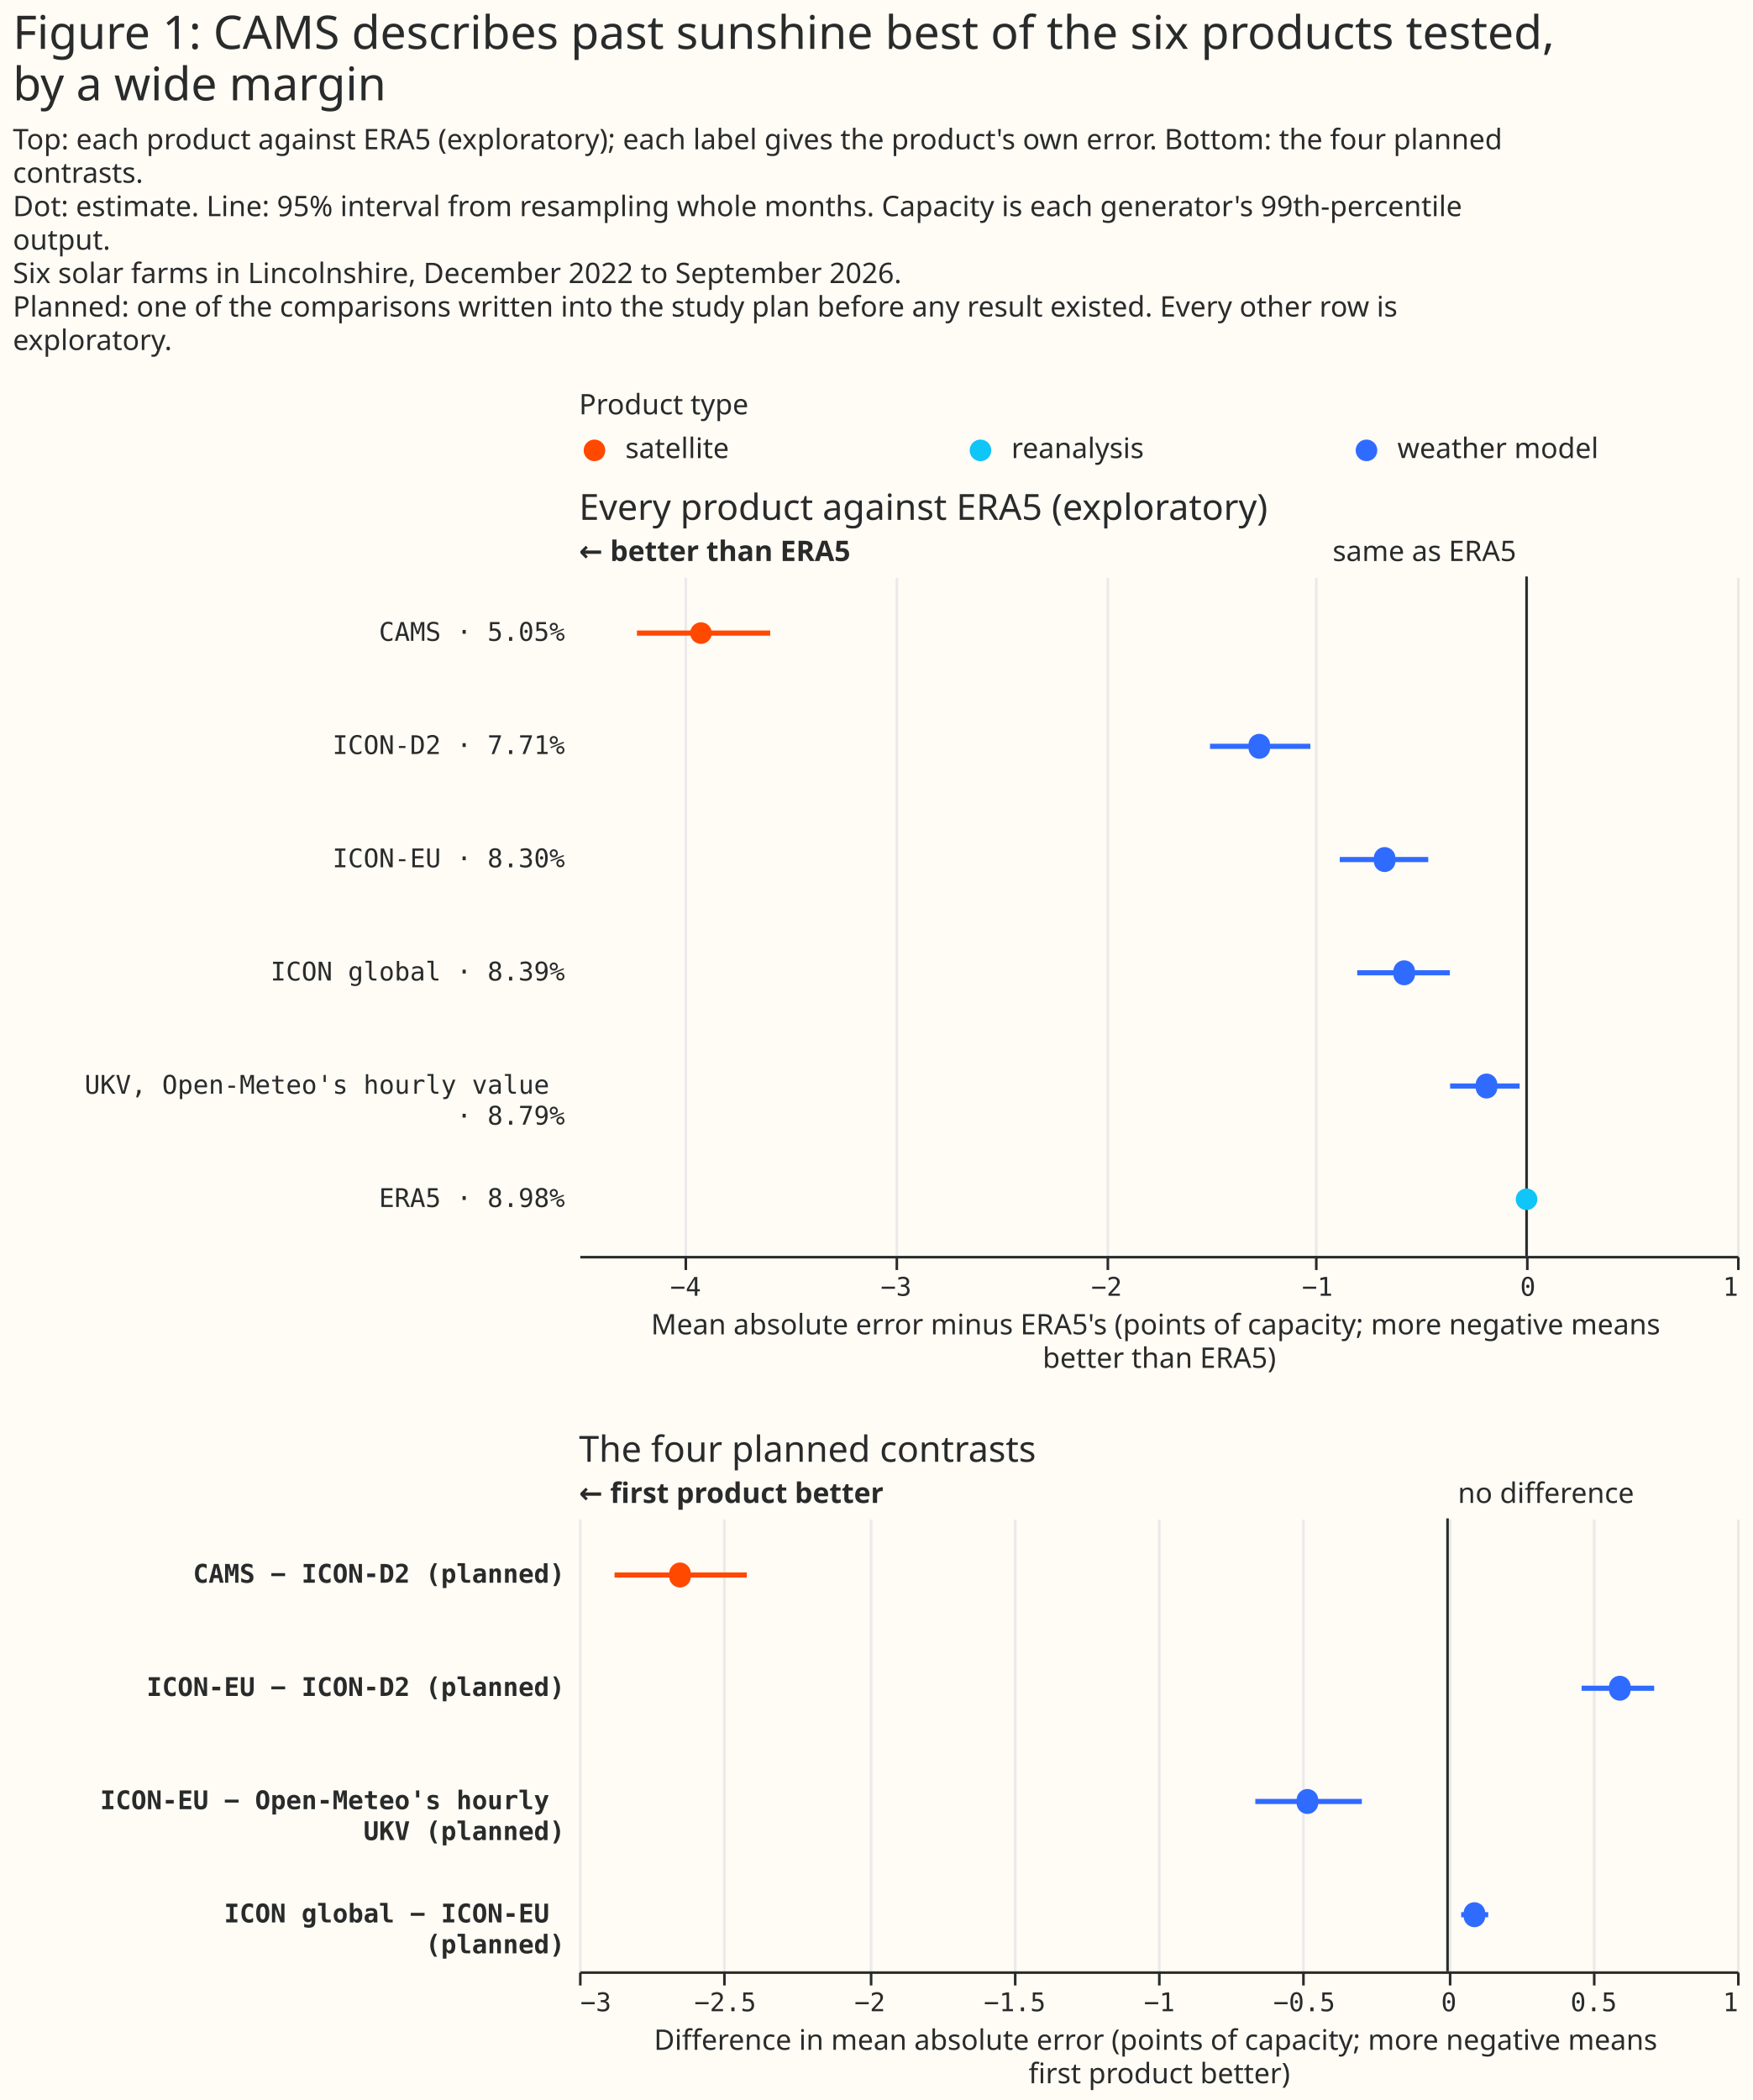
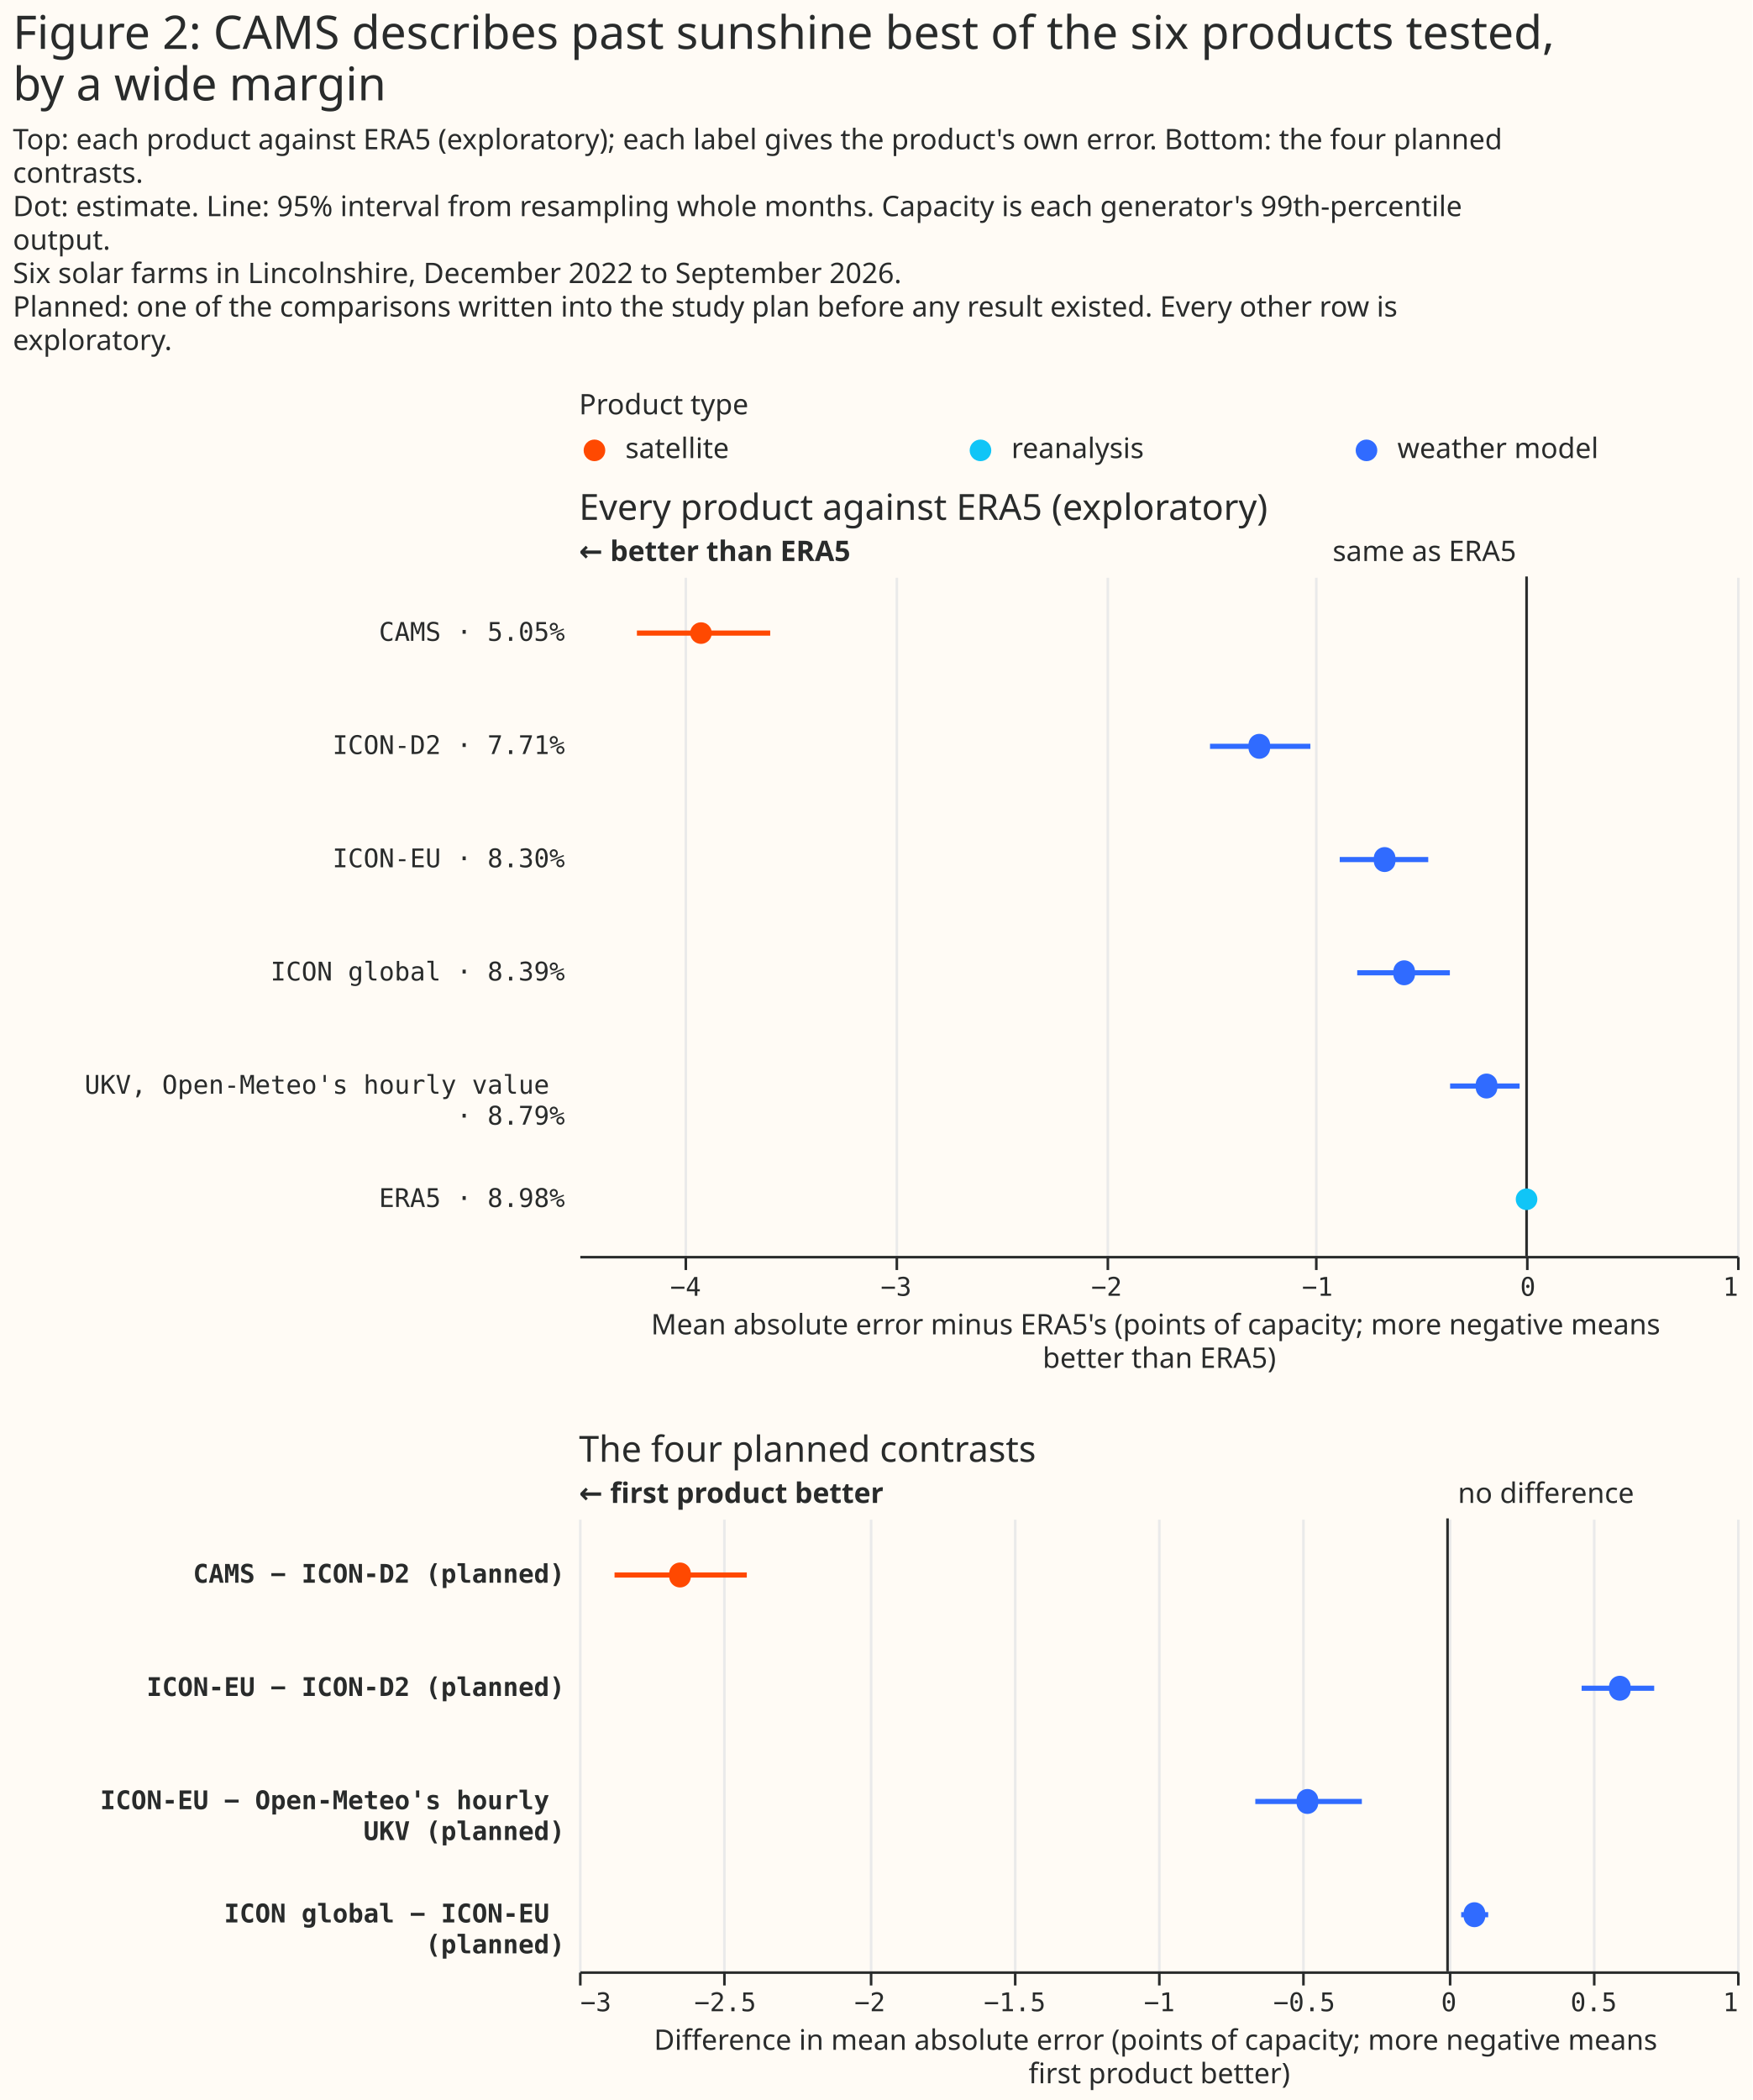
<svg xmlns="http://www.w3.org/2000/svg" width="681" height="816" class="marks" viewBox="0 0 681 816">
  <path fill="#fffbf5" d="M0 0h681v816H0z" />
  <g fill="none" stroke-miterlimit="10" aria-roledescription="group mark container" class="mark-group role-frame root">
    <path d="M225 167h450z" aria-hidden="true" class="background" />
    <g aria-roledescription="group mark container" class="mark-group role-scope concat_0_group">
      <g aria-roledescription="group mark container" class="mark-group role-scope concat_0_concat_0_group">
        <path fill="#fffbf5" d="M225 167h450v16H225Z" aria-hidden="true" class="background" />
        <g aria-roledescription="symbol mark container" class="mark-symbol role-mark concat_0_concat_0_layer_0_marks">
          <path fill="#ff4901" d="M235.2 175a4.2 4.2 0 1 1-8.4 0 4.2 4.2 0 1 1 8.4 0" aria-label="x: 6; colour: #FF4901; shape: circle" aria-roledescription="point" />
          <path fill="#10c5f7" d="M385.2 175a4.2 4.2 0 1 1-8.4 0 4.2 4.2 0 1 1 8.4 0" aria-label="x: 156; colour: #10C5F7; shape: circle" aria-roledescription="point" />
          <path fill="#306bff" d="M535.2 175a4.2 4.2 0 1 1-8.4 0 4.2 4.2 0 1 1 8.4 0" aria-label="x: 306; colour: #306BFF; shape: circle" aria-roledescription="point" />
        </g>
        <g fill="#292b2b" aria-roledescription="text mark container" class="mark-text role-mark concat_0_concat_0_layer_2_marks" font-family="Matter XH, DM Sans, sans-serif" font-size="11">
          <text aria-label="x: 6; label: satellite" aria-roledescription="text mark" transform="translate(243 178)">satellite</text>
          <text aria-label="x: 156; label: reanalysis" aria-roledescription="text mark" transform="translate(393 178)">reanalysis</text>
          <text aria-label="x: 306; label: weather model" aria-roledescription="text mark" transform="translate(543 178)">weather model</text>
        </g>
        <g class="mark-group role-title">
          <text fill="#292b2b" aria-label="Title text 'Product type'" aria-roledescription="title" class="mark-text role-title-text" font-family="Matter XH, DM Sans, sans-serif" font-size="11" pointer-events="none" transform="translate(225 161)">Product type</text>
        </g>
      </g>
      <g aria-roledescription="group mark container" class="mark-group role-scope concat_0_concat_1_group">
        <path fill="#fffbf5" d="M225 224h450v264H225Z" aria-hidden="true" class="background" />
        <g aria-hidden="true" class="mark-group role-axis">
          <path stroke="#eaeaea" d="M266.5 488.5v-264m82 264v-264m82 264v-264m81 264v-264m82 264v-264m82 264v-264" class="mark-rule role-axis-grid" pointer-events="none" />
        </g>
        <g aria-label="X-axis titled 'Mean absolute error minus ERA5's (points of capacity; more negative means better than ERA5)' for a linear scale with values from −4.5 to 1" aria-roledescription="axis" class="mark-group role-axis" pointer-events="none">
          <path stroke="#292b2b" d="M266.5 488.5v5m82-5v5m82-5v5m81-5v5m82-5v5m82-5v5" class="mark-rule role-axis-tick" />
          <g fill="#292b2b" class="mark-text role-axis-label" font-family="Matter Semi Mono, Roboto Mono, monospace" font-size="10">
            <text text-anchor="middle" transform="translate(266.4 503.5)">−4</text>
            <text text-anchor="middle" transform="translate(348.2 503.5)">−3</text>
            <text text-anchor="middle" transform="translate(430 503.5)">−2</text>
            <text text-anchor="middle" transform="translate(511.9 503.5)">−1</text>
            <text text-anchor="middle" transform="translate(593.7 503.5)">0</text>
            <text text-anchor="end" transform="translate(675.5 503.5)">1</text>
          </g>
          <path stroke="#292b2b" d="M225.5 488.5h450" class="mark-rule role-axis-domain" />
          <text fill="#292b2b" class="mark-text role-axis-title" font-family="Matter XH, DM Sans, sans-serif" font-size="11" text-anchor="middle" transform="translate(450.5 518.5)">
            <tspan>Mean absolute error minus ERA5's (points of capacity; more negative means</tspan>
            <tspan x="0" dy="13">better than ERA5)</tspan>
          </text>
        </g>
        <g aria-label="Y-axis for a discrete scale with 6 values: CAMS · 5.05%, ICON-D2 · 7.71%, ICON-EU · 8.30%, ICON global · 8.39%, UKV, Open-Meteo's hourly value · 8.79%, ERA5 · 8.98%" aria-roledescription="axis" class="mark-group role-axis">
          <g fill="#292b2b" class="mark-text role-axis-label" font-family="Matter Semi Mono, Roboto Mono, monospace" font-size="10" pointer-events="none" text-anchor="end">
            <text transform="translate(219.5 249)">CAMS · 5.05%</text>
            <text transform="translate(219.5 293)">ICON-D2 · 7.71%</text>
            <text transform="translate(219.5 337)">ICON-EU · 8.30%</text>
            <text transform="translate(219.5 381)">ICON global · 8.39%</text>
            <text transform="translate(219.5 425)">
              <tspan>UKV, Open-Meteo's hourly value</tspan>
              <tspan x="0" dy="12">· 8.79%</tspan>
            </text>
            <text transform="translate(219.5 469)">ERA5 · 8.98%</text>
          </g>
        </g>
        <g aria-roledescription="rule mark container" class="mark-rule role-mark concat_0_concat_1_layer_0_marks">
          <path stroke="#292b2b" d="M593.2 224v264" aria-label="x: 0" aria-roledescription="rule mark" />
        </g>
        <g aria-roledescription="text mark container" class="mark-text role-mark concat_0_concat_1_layer_1_marks">
          <text fill="#292b2b" aria-label="x: 0" aria-roledescription="text mark" font-family="Matter XH, DM Sans, sans-serif" font-size="11" text-anchor="end" transform="translate(589.2 218)">same as ERA5</text>
        </g>
        <g aria-roledescription="text mark container" class="mark-text role-mark concat_0_concat_1_layer_2_marks">
          <text fill="#292b2b" aria-label="x: −4.5" aria-roledescription="text mark" font-family="Matter XH, DM Sans, sans-serif" font-size="11" font-weight="bold" transform="translate(225 218)">← better than ERA5</text>
        </g>
        <g stroke-width="2" aria-hidden="true" class="mark-rule role-mark concat_0_concat_1_layer_3_marks" clip-path="url(#a)" transform="translate(225 224)">
          <path stroke="#ff4901" d="M22.5 22h51.8" />
          <path stroke="#306bff" d="M245.2 66h39m11.4 44H330m-27.6 44h36m.1 44h27" />
        </g>
        <g aria-roledescription="symbol mark container" class="mark-symbol role-mark concat_0_concat_1_layer_4_marks" clip-path="url(#b)" transform="translate(225 224)">
          <path fill="#ff4901" d="M51.6 22a4.2 4.2 0 1 1-8.4 0 4.2 4.2 0 1 1 8.4 0" aria-label="Mean absolute error minus ERA5's (points of capacity; more negative means, better than ERA5): −3.92; label: CAMS · 5.05%; shade: satellite; Row: CAMS · 5.05%; Estimate: −3.921; Lower 95%: −4.225; Upper 95%: −3.592" aria-roledescription="point" />
          <path fill="#306bff" d="M268.5 66a4.2 4.2 0 1 1-8.3 0 4.2 4.2 0 1 1 8.3 0" aria-label="Mean absolute error minus ERA5's (points of capacity; more negative means, better than ERA5): −1.27; label: ICON-D2 · 7.71%; shade: weather model; Row: ICON-D2 · 7.71%; Estimate: −1.269; Lower 95%: −1.503; Upper 95%: −1.026" aria-roledescription="point" />
          <path fill="#306bff" d="M317.2 110a4.2 4.2 0 1 1-8.3 0 4.2 4.2 0 1 1 8.3 0" aria-label="Mean absolute error minus ERA5's (points of capacity; more negative means, better than ERA5): −0.67; label: ICON-EU · 8.30%; shade: weather model; Row: ICON-EU · 8.30%; Estimate: −0.674; Lower 95%: −0.887; Upper 95%: −0.468" aria-roledescription="point" />
          <path fill="#306bff" d="M324.8 154a4.2 4.2 0 1 1-8.3 0 4.2 4.2 0 1 1 8.3 0" aria-label="Mean absolute error minus ERA5's (points of capacity; more negative means, better than ERA5): −0.58; label: ICON global · 8.39%; shade: weather model; Row: ICON global · 8.39%; Estimate: −0.581; Lower 95%: −0.804; Upper 95%: −0.364" aria-roledescription="point" />
          <path fill="#306bff" d="M356.8 198a4.2 4.2 0 1 1-8.3 0 4.2 4.2 0 1 1 8.3 0" aria-label="Mean absolute error minus ERA5's (points of capacity; more negative means, better than ERA5): −0.19; label: UKV, Open-Meteo's hourly value · 8.79%; shade: weather model; Row: UKV, Open-Meteo's hourly value · 8.79%; Estimate: −0.19; Lower 95%: −0.363; Upper 95%: −0.032" aria-roledescription="point" />
          <path fill="#10c5f7" d="M372.4 242a4.2 4.2 0 1 1-8.4 0 4.2 4.2 0 1 1 8.4 0" aria-label="Mean absolute error minus ERA5's (points of capacity; more negative means, better than ERA5): 0; label: ERA5 · 8.98%; shade: reanalysis; Row: ERA5 · 8.98%; Estimate: 0; Lower 95%: 0; Upper 95%: 0" aria-roledescription="point" />
        </g>
        <g class="mark-group role-title">
          <text fill="#292b2b" aria-label="Title text 'Every product against ERA5 (exploratory)'" aria-roledescription="title" class="mark-text role-title-text" font-family="Matter XH, DM Sans, sans-serif" font-size="14" pointer-events="none" transform="translate(225 202)">Every product against ERA5 (exploratory)</text>
        </g>
      </g>
    </g>
    <g aria-roledescription="group mark container" class="mark-group role-scope concat_1_group">
      <path fill="#fffbf5" d="M225 590h450v176H225Z" aria-hidden="true" class="background" />
      <g aria-hidden="true" class="mark-group role-axis">
        <path stroke="#eaeaea" d="M225.5 766.5v-176m56 176v-176m57 176v-176m56 176v-176m56 176v-176m56 176v-176m57 176v-176m56 176v-176m56 176v-176" class="mark-rule role-axis-grid" pointer-events="none" />
      </g>
      <g aria-label="X-axis titled 'Difference in mean absolute error (points of capacity; more negative means first product better)' for a linear scale with values from −3 to 1" aria-roledescription="axis" class="mark-group role-axis" pointer-events="none">
        <path stroke="#292b2b" d="M225.5 766.5v5m56-5v5m57-5v5m56-5v5m56-5v5m56-5v5m57-5v5m56-5v5m56-5v5" class="mark-rule role-axis-tick" />
        <g fill="#292b2b" class="mark-text role-axis-label" font-family="Matter Semi Mono, Roboto Mono, monospace" font-size="10">
          <text transform="translate(225.5 781.5)">−3</text>
          <text text-anchor="middle" transform="translate(281.8 781.5)">−2.5</text>
          <text text-anchor="middle" transform="translate(338 781.5)">−2</text>
          <text text-anchor="middle" transform="translate(394.3 781.5)">−1.5</text>
          <text text-anchor="middle" transform="translate(450.5 781.5)">−1</text>
          <text text-anchor="middle" transform="translate(506.8 781.5)">−0.5</text>
          <text text-anchor="middle" transform="translate(563 781.5)">0</text>
          <text text-anchor="middle" transform="translate(619.3 781.5)">0.5</text>
          <text text-anchor="end" transform="translate(675.5 781.5)">1</text>
        </g>
        <path stroke="#292b2b" d="M225.5 766.5h450" class="mark-rule role-axis-domain" />
        <text fill="#292b2b" class="mark-text role-axis-title" font-family="Matter XH, DM Sans, sans-serif" font-size="11" text-anchor="middle" transform="translate(450.5 796.5)">
          <tspan>Difference in mean absolute error (points of capacity; more negative means</tspan>
          <tspan x="0" dy="13">first product better)</tspan>
        </text>
      </g>
      <g aria-label="Y-axis for a discrete scale with 4 values: CAMS − ICON-D2 (planned), ICON-EU − ICON-D2 (planned), ICON-EU − Open-Meteo's hourly UKV (planned), ICON global − ICON-EU (planned)" aria-roledescription="axis" class="mark-group role-axis">
        <g fill="#292b2b" class="mark-text role-axis-label" font-family="Matter Semi Mono, Roboto Mono, monospace" font-size="10" font-weight="bold" pointer-events="none" text-anchor="end">
          <text transform="translate(219.5 615)">CAMS − ICON-D2 (planned)</text>
          <text transform="translate(219.5 659)">ICON-EU − ICON-D2 (planned)</text>
          <text transform="translate(219.5 703)">
            <tspan>ICON-EU − Open-Meteo's hourly</tspan>
            <tspan x="0" dy="12">UKV (planned)</tspan>
          </text>
          <text transform="translate(219.5 747)">
            <tspan>ICON global − ICON-EU</tspan>
            <tspan x="0" dy="12">(planned)</tspan>
          </text>
        </g>
      </g>
      <g aria-roledescription="rule mark container" class="mark-rule role-mark concat_1_layer_0_marks">
        <path stroke="#292b2b" d="M562.5 590v176" aria-label="x: 0" aria-roledescription="rule mark" />
      </g>
      <g aria-roledescription="text mark container" class="mark-text role-mark concat_1_layer_1_marks">
        <text fill="#292b2b" aria-label="x: 0" aria-roledescription="text mark" font-family="Matter XH, DM Sans, sans-serif" font-size="11" transform="translate(566.5 584)">no difference</text>
      </g>
      <g aria-roledescription="text mark container" class="mark-text role-mark concat_1_layer_2_marks">
        <text fill="#292b2b" aria-label="x: −3" aria-roledescription="text mark" font-family="Matter XH, DM Sans, sans-serif" font-size="11" font-weight="bold" transform="translate(225 584)">← first product better</text>
      </g>
      <g stroke-width="2" aria-hidden="true" class="mark-rule role-mark concat_1_layer_3_marks" clip-path="url(#c)" transform="translate(225 590)">
        <path stroke="#ff4901" d="M13.8 22h51.4" />
        <path stroke="#306bff" d="M389.6 66h28.2m-155 44h41.4m38.6 44h10.5" />
      </g>
      <g aria-roledescription="symbol mark container" class="mark-symbol role-mark concat_1_layer_4_marks" clip-path="url(#d)" transform="translate(225 590)">
        <path fill="#ff4901" d="M43.4 22a4.2 4.2 0 1 1-8.3 0 4.2 4.2 0 1 1 8.3 0" aria-label="Difference in mean absolute error (points of capacity; more negative means, first product better): −2.65; label: CAMS − ICON-D2 (planned); shade: satellite; Row: CAMS − ICON-D2 (planned); Estimate: −2.651; Lower 95%: −2.877; Upper 95%: −2.42" aria-roledescription="point" />
        <path fill="#306bff" d="M408.6 66a4.2 4.2 0 1 1-8.3 0 4.2 4.2 0 1 1 8.3 0" aria-label="Difference in mean absolute error (points of capacity; more negative means, first product better): 0.59; label: ICON-EU − ICON-D2 (planned); shade: weather model; Row: ICON-EU − ICON-D2 (planned); Estimate: 0.595; Lower 95%: 0.463; Upper 95%: 0.714" aria-roledescription="point" />
        <path fill="#306bff" d="M287.2 110a4.2 4.2 0 1 1-8.3 0 4.2 4.2 0 1 1 8.3 0" aria-label="Difference in mean absolute error (points of capacity; more negative means, first product better): −0.48; label: ICON-EU − Open-Meteo's hourly UKV (planned); shade: weather model; Row: ICON-EU − Open-Meteo's hourly UKV (planned); Estimate: −0.484; Lower 95%: −0.664; Upper 95%: −0.296" aria-roledescription="point" />
        <path fill="#306bff" d="M352.1 154a4.2 4.2 0 1 1-8.3 0 4.2 4.2 0 1 1 8.3 0" aria-label="Difference in mean absolute error (points of capacity; more negative means, first product better): 0.09; label: ICON global − ICON-EU (planned); shade: weather model; Row: ICON global − ICON-EU (planned); Estimate: 0.093; Lower 95%: 0.047; Upper 95%: 0.14" aria-roledescription="point" />
      </g>
      <g class="mark-group role-title">
        <text fill="#292b2b" aria-label="Title text 'The four planned contrasts'" aria-roledescription="title" class="mark-text role-title-text" font-family="Matter XH, DM Sans, sans-serif" font-size="14" pointer-events="none" transform="translate(225 568)">The four planned contrasts</text>
      </g>
    </g>
    <g fill="#292b2b" class="mark-group role-title" font-family="Matter XH, DM Sans, sans-serif" pointer-events="none">
-       <text aria-label="Title text 'Figure 1: CAMS describes past sunshine best of the six products tested, by a wide margin'" aria-roledescription="title" class="mark-text role-title-text" font-size="18" transform="translate(5 19)">
-         <tspan>Figure 1: CAMS describes past sunshine best of the six products tested,</tspan>
+       <text aria-label="Title text 'Figure 2: CAMS describes past sunshine best of the six products tested, by a wide margin'" aria-roledescription="title" class="mark-text role-title-text" font-size="18" transform="translate(5 19)">
+         <tspan>Figure 2: CAMS describes past sunshine best of the six products tested,</tspan>
        <tspan x="0" dy="20">by a wide margin</tspan>
      </text>
      <text aria-label="Subtitle text 'Top: each product against ERA5 (exploratory); each label gives the product's own error. Bottom: the four planned contrasts. Dot: estimate. Line: 95% interval from resampling whole months. Capacity is each generator's 99th-percentile output. Six solar farms in Lincolnshire, December 2022 to September 2026. Planned: one of the comparisons written into the study plan before any result existed. Every other row is exploratory.'" aria-roledescription="subtitle" class="mark-text role-title-subtitle" font-size="11" transform="translate(5 58)">
        <tspan>Top: each product against ERA5 (exploratory); each label gives the product's own error. Bottom: the four planned</tspan>
        <tspan x="0" dy="13">contrasts.</tspan>
        <tspan x="0" dy="13">Dot: estimate. Line: 95% interval from resampling whole months. Capacity is each generator's 99th-percentile</tspan>
        <tspan x="0" dy="13">output.</tspan>
        <tspan x="0" dy="13">Six solar farms in Lincolnshire, December 2022 to September 2026.</tspan>
        <tspan x="0" dy="13">Planned: one of the comparisons written into the study plan before any result existed. Every other row is</tspan>
        <tspan x="0" dy="13">exploratory.</tspan>
      </text>
    </g>
  </g>
  <defs>
    <clipPath id="a">
      <path d="M0 0h450v264H0z" />
    </clipPath>
    <clipPath id="b">
      <path d="M0 0h450v264H0z" />
    </clipPath>
    <clipPath id="c">
      <path d="M0 0h450v176H0z" />
    </clipPath>
    <clipPath id="d">
      <path d="M0 0h450v176H0z" />
    </clipPath>
  </defs>
</svg>
